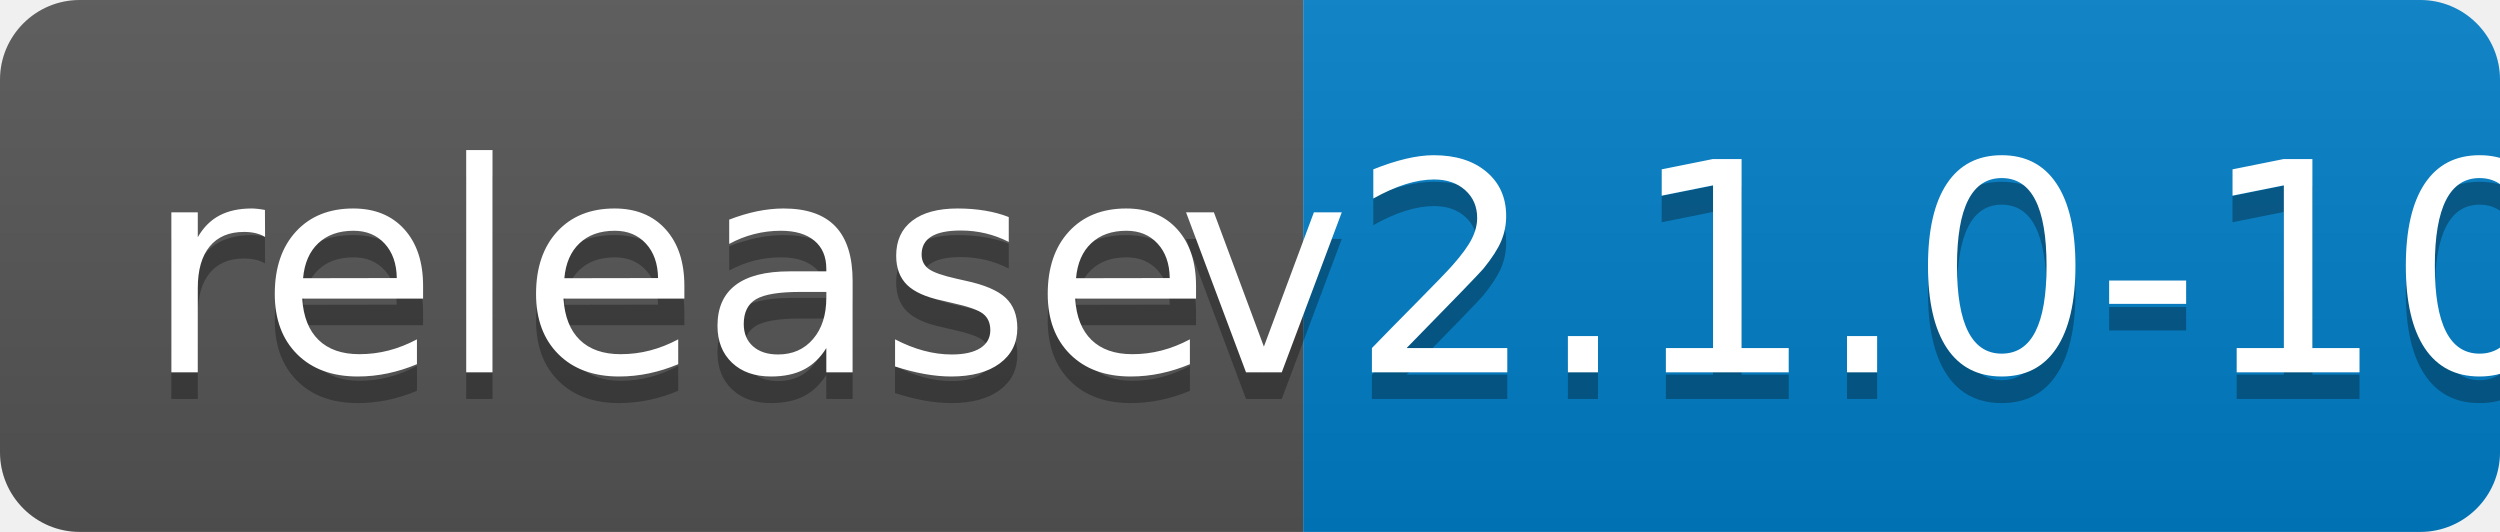
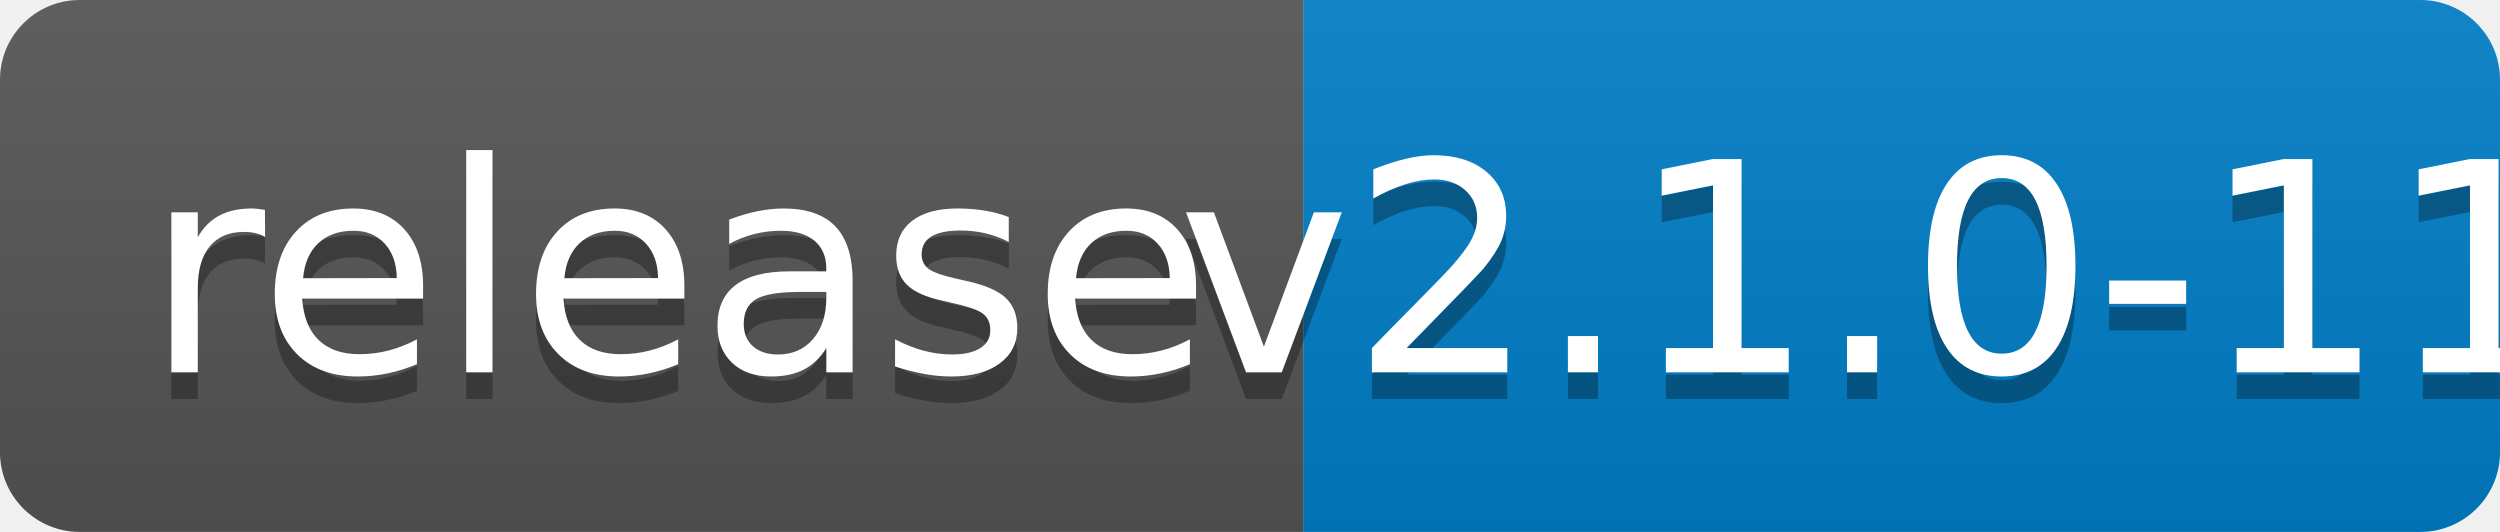
<svg xmlns="http://www.w3.org/2000/svg" width="94" height="20">
  <linearGradient id="b" x2="0" y2="100%">
    <stop offset="0" stop-color="#bbb" stop-opacity=".1" />
    <stop offset="1" stop-opacity=".1" />
  </linearGradient>
  <clipPath id="a">
    <rect width="94" height="20" rx="3" fill="#fff" />
  </clipPath>
  <g clip-path="url(#a)">
    <path fill="#555" d="M0 0h49v20H0z" />
    <path fill="#007ec6" d="M49 0h45v20H49z" />
    <path fill="url(#b)" d="M0 0h94v20H0z" />
  </g>
  <g fill="#fff" text-anchor="middle" font-family="DejaVu Sans,Verdana,Geneva,sans-serif" font-size="110">
    <text x="255" y="150" fill="#010101" fill-opacity=".3" transform="scale(.1)" textLength="390">release</text>
    <text x="255" y="140" transform="scale(.1)" textLength="390">release</text>
-     <text x="705" y="150" fill="#010101" fill-opacity=".3" transform="scale(.1)" textLength="350">v2.1.0-10</text>
-     <text x="705" y="140" transform="scale(.1)" textLength="350">v2.1.0-10</text>
+     <text x="705" y="150" fill="#010101" fill-opacity=".3" transform="scale(.1)" textLength="350">v2.1.0-11</text>
+     <text x="705" y="140" transform="scale(.1)" textLength="350">v2.1.0-11</text>
  </g>
</svg>
